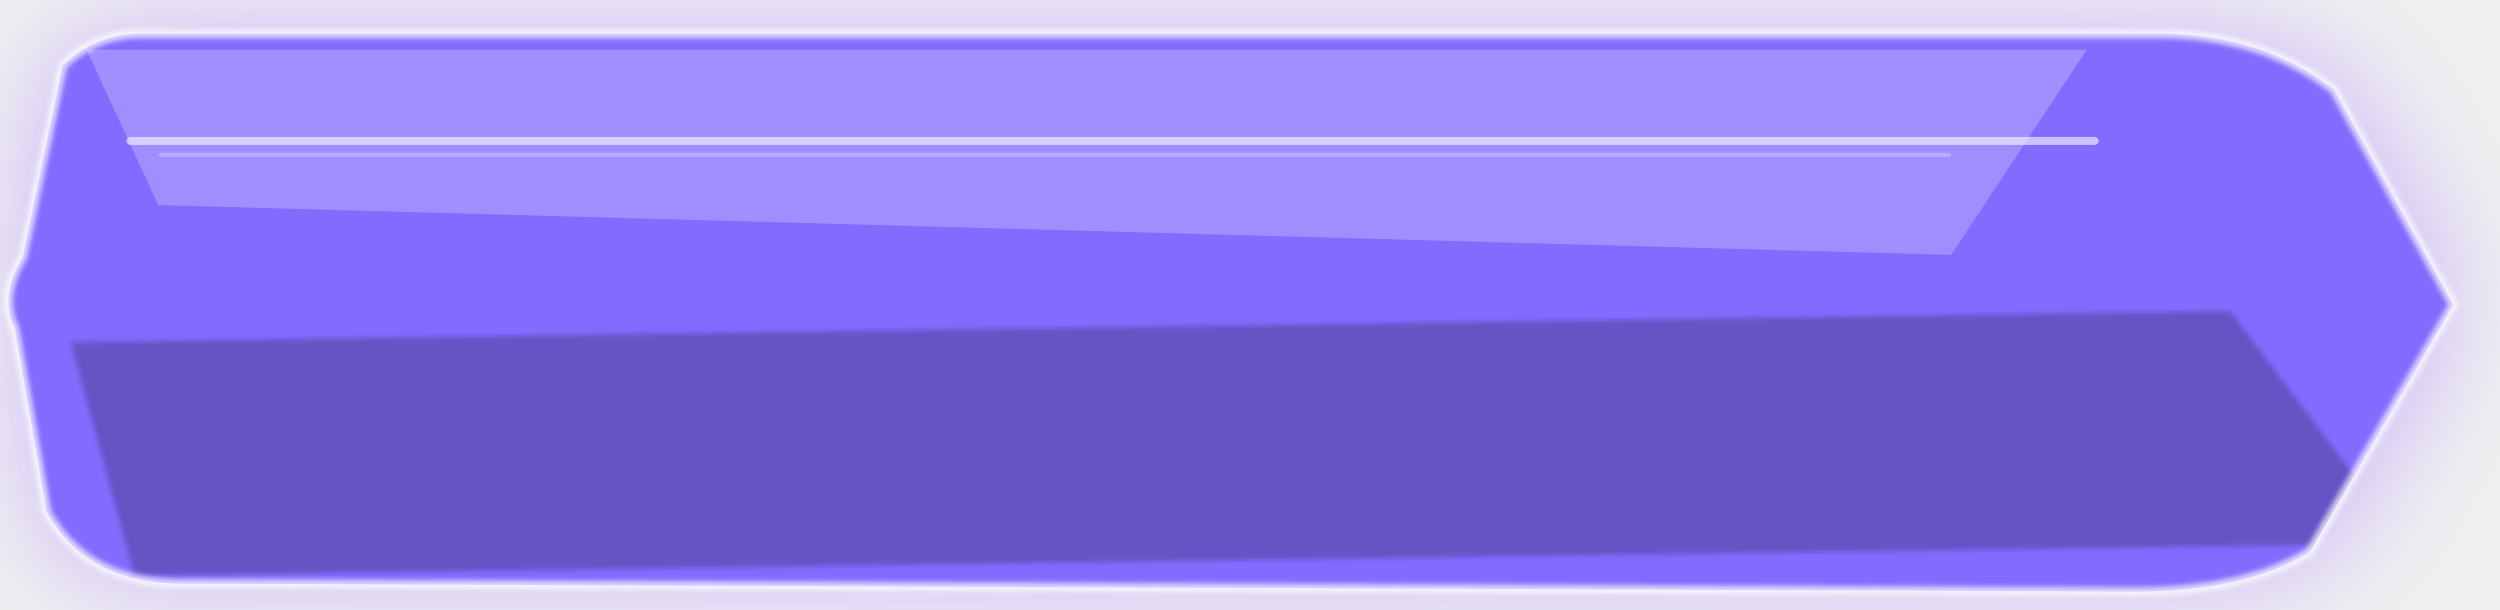
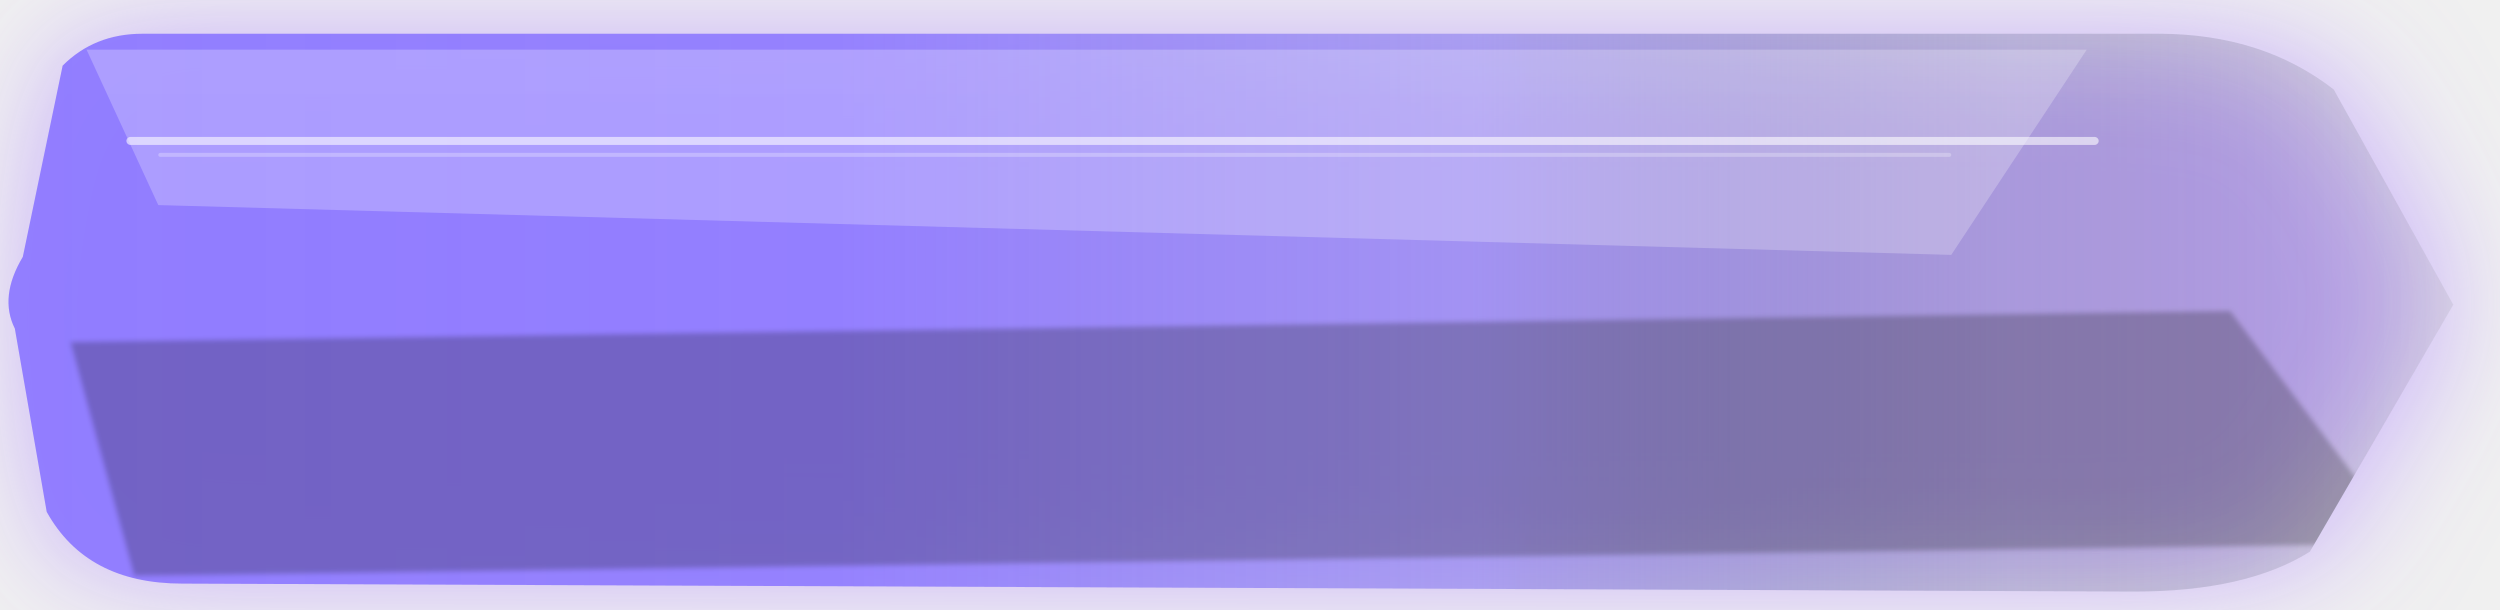
<svg xmlns="http://www.w3.org/2000/svg" width="640" height="156" viewBox="0 0 640 156" fill="none">
  <defs>
-     <linearGradient id="grad-primary_large_hover.svg" x1="0" y1="0" x2="640" y2="156">
-       <stop offset="0%" stop-color="#7B63FF" />
-       <stop offset="58%" stop-color="#AB86FF" />
-       <stop offset="100%" stop-color="#D8B4FF" />
+     <linearGradient id="grad-primary_large_hover.svg" x1="0%" y1="50%" x2="100%" y2="50%">
+       <stop offset="0%" stop-color="rgba(137, 116, 255, 0.97)" />
+       <stop offset="34%" stop-color="rgba(137, 116, 255, 0.92)" />
+       <stop offset="60%" stop-color="rgba(139, 126, 237, 0.68)" />
+       <stop offset="82%" stop-color="rgba(81, 86, 135, 0.28)" />
+       <stop offset="100%" stop-color="rgba(12, 16, 28, 0.08)" />
    </linearGradient>
    <linearGradient id="sheen-primary_large_hover.svg" x1="0" y1="0" x2="0" y2="156">
      <stop offset="0%" stop-color="white" stop-opacity="0.54" />
      <stop offset="42%" stop-color="white" stop-opacity="0.22" />
      <stop offset="100%" stop-color="white" stop-opacity="0" />
    </linearGradient>
    <filter id="glow-primary_large_hover.svg" x="-35%" y="-60%" width="170%" height="240%">
      <feGaussianBlur stdDeviation="16" result="blur" />
    </filter>
    <filter id="soft-primary_large_hover.svg" x="-8%" y="-8%" width="116%" height="116%">
      <feGaussianBlur stdDeviation="0.7" />
    </filter>
    <clipPath id="clip-primary_large_hover.svg">
      <path d="M 22 18     Q 30 10, 42 10     L 548 10     Q 574 10, 592 24     L 622 78.0     L 586 140     Q 570 150, 542 150     L 52 148     Q 28 148, 18 130     L 10 84.0     Q 6 76.0, 12 66.0     L 22 18" />
    </clipPath>
  </defs>
  <g transform="translate(-6.40 -1.56) scale(1.02)">
    <path d="M 22 18     Q 30 10, 42 10     L 548 10     Q 574 10, 592 24     L 622 78.0     L 586 140     Q 570 150, 542 150     L 52 148     Q 28 148, 18 130     L 10 84.0     Q 6 76.0, 12 66.0     L 22 18" fill="rgba(180,145,255,0.72)" opacity="1" filter="url(#glow-primary_large_hover.svg)" />
    <path d="M 22 18     Q 30 10, 42 10     L 548 10     Q 574 10, 592 24     L 622 78.0     L 586 140     Q 570 150, 542 150     L 52 148     Q 28 148, 18 130     L 10 84.0     Q 6 76.0, 12 66.0     L 22 18" fill="url(#grad-primary_large_hover.svg)" />
    <g clip-path="url(#clip-primary_large_hover.svg)">
      <path d="M 28 14 L 530 14 L 496 65.5 L 46 53.0 Z" fill="white" opacity="0.24" />
      <rect x="38" y="35.9" width="495" height="2" rx="1" fill="white" opacity="0.58" />
      <rect x="46" y="39.9" width="450" height="1" rx="0.5" fill="white" opacity="0.26" />
      <path d="M 24 87.4 L 566 79.6 L 610 138 L 40 146 Z" fill="black" opacity="0.24" filter="url(#soft-primary_large_hover.svg)" />
      <rect x="0" y="0" width="640" height="156" fill="url(#sheen-primary_large_hover.svg)" opacity="0.10" />
    </g>
-     <path d="M 22 18     Q 30 10, 42 10     L 548 10     Q 574 10, 592 24     L 622 78.0     L 586 140     Q 570 150, 542 150     L 52 148     Q 28 148, 18 130     L 10 84.0     Q 6 76.0, 12 66.0     L 22 18" stroke="rgba(255,255,255,0.72)" stroke-width="2.2" filter="url(#soft-primary_large_hover.svg)" />
  </g>
</svg>
